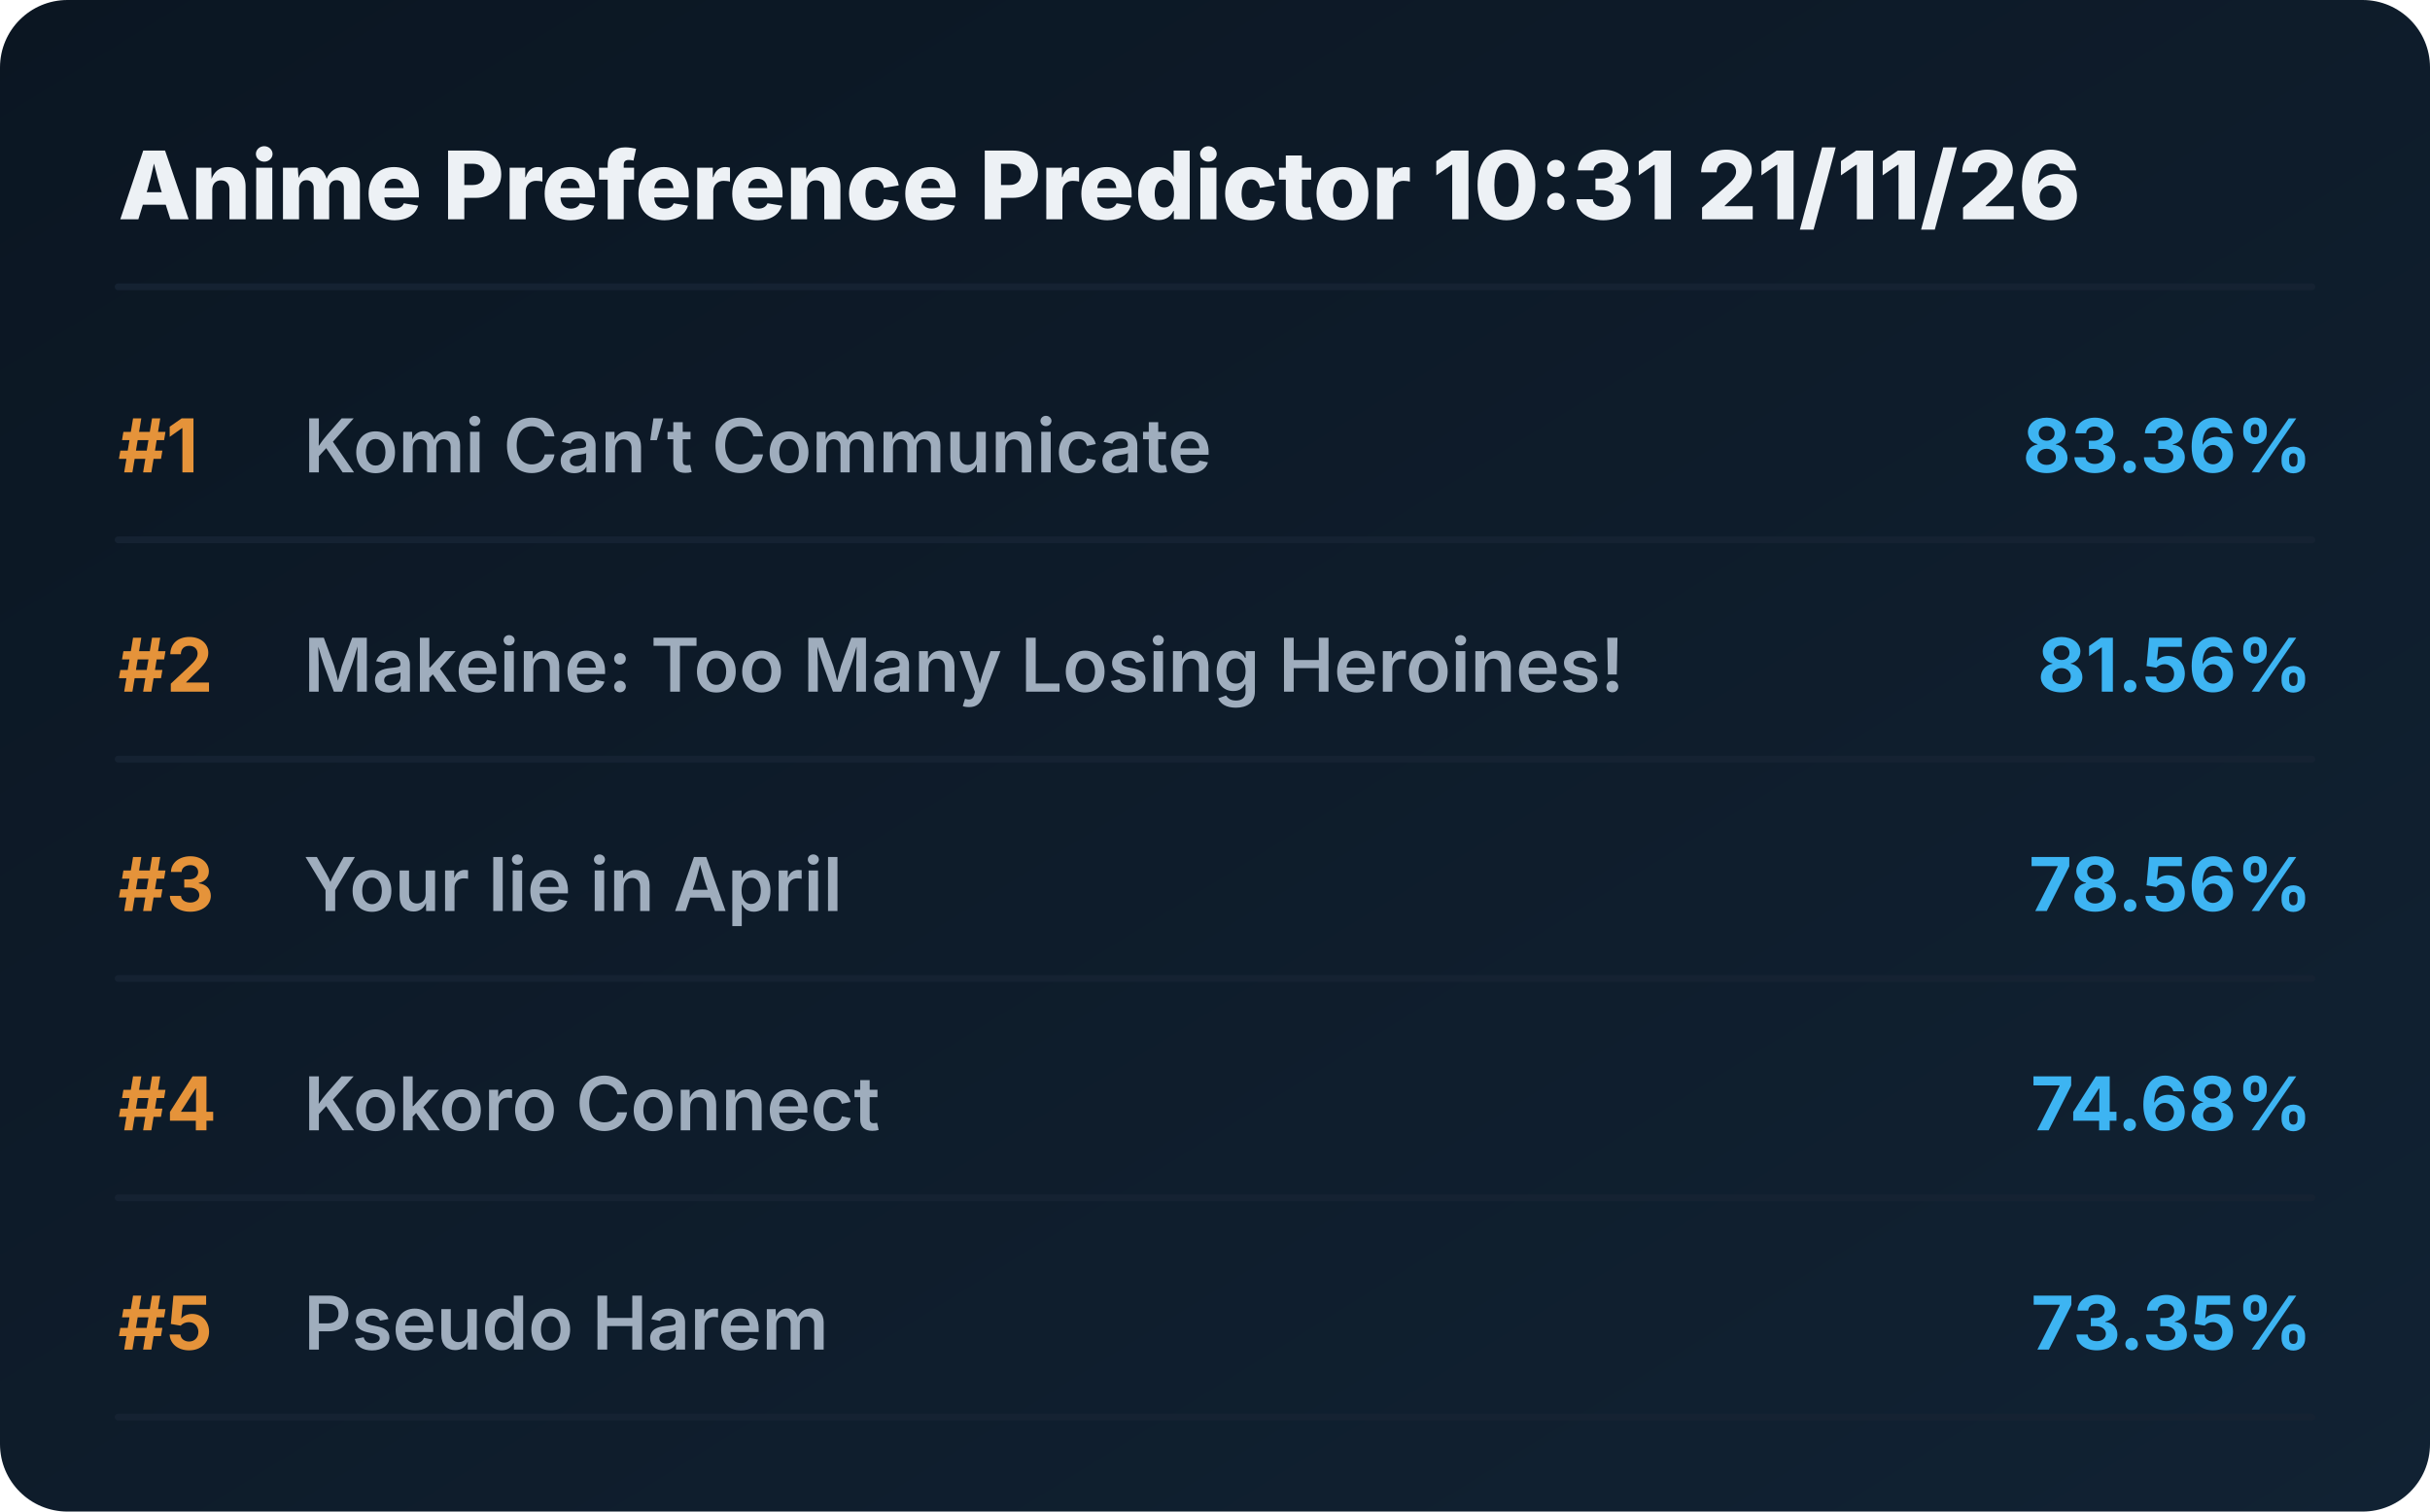
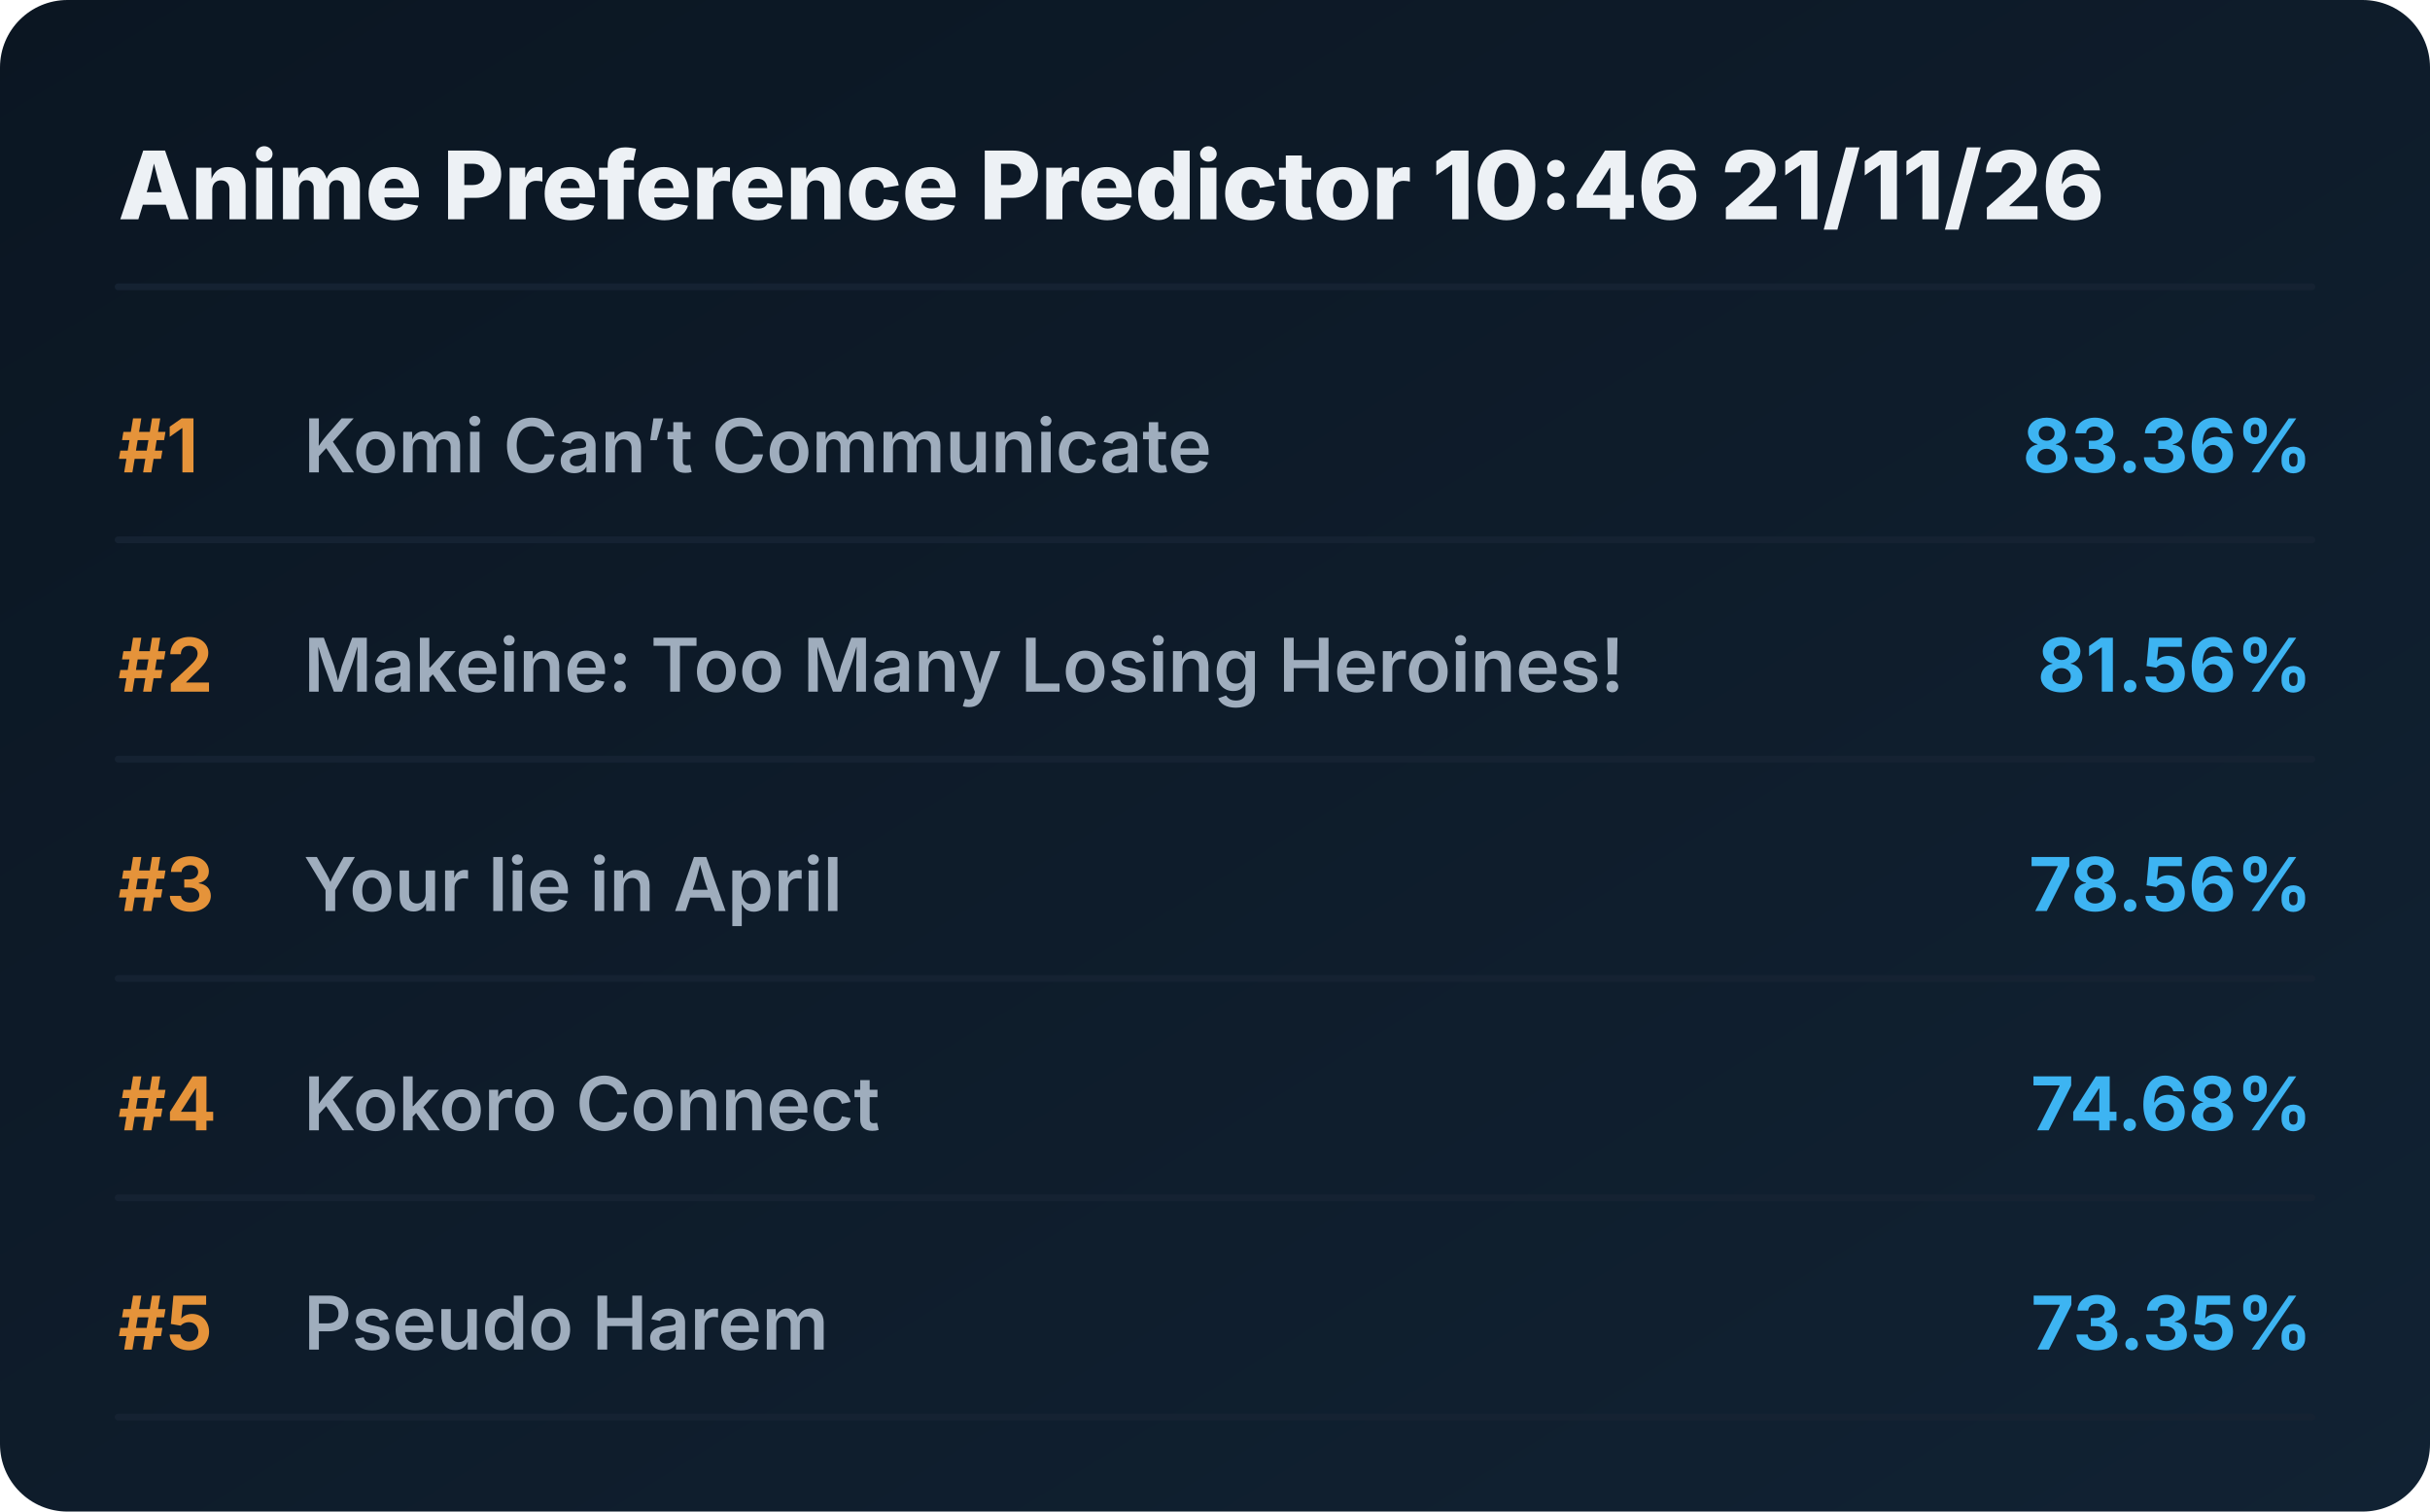
<svg xmlns="http://www.w3.org/2000/svg" viewBox="0 0 720 448" preserveAspectRatio="xMidYMid meet" style="width: 100%; height: auto; max-width: 720px;">
  <defs>
    <linearGradient id="boxGrad" x1="0%" y1="0%" x2="100%" y2="100%">
      <stop offset="0%" stop-color="#0b1622" />
      <stop offset="100%" stop-color="#112233" />
    </linearGradient>
    <clipPath id="titleClip">
      <rect x="90" y="0" width="510" height="100%" />
    </clipPath>
  </defs>
  <style>
    .bg { fill: url(#boxGrad); rx: 20px; }
    .header { font-family: 'Overpass', 'Inter', system-ui, sans-serif; font-weight: 800; font-size: 28px; fill: #edf1f5; }
    .rank { font-family: 'Overpass', 'Inter', system-ui, sans-serif; font-weight: 700; font-size: 22px; fill: #e5933a; }
    .title { font-family: 'Overpass', 'Inter', system-ui, sans-serif; font-weight: 600; font-size: 22px; fill: #9fadbd; }
    .score { font-family: 'Overpass', 'Inter', system-ui, sans-serif; font-weight: 700; font-size: 22px; fill: #3db4f2; }
    .line { stroke: #152232; stroke-width: 2; stroke-linecap: round; }
  </style>
  <rect class="bg" width="720" height="448" />
-   <text x="35" y="65" class="header">Anime Preference Predictor 10:31 21/11/26</text>
+   <text x="35" y="65" class="header">Anime Preference Predictor 10:46 21/11/26</text>
  <line x1="35" y1="85" x2="685" y2="85" class="line" />
  <g transform="translate(0, 0)">
    <text x="35" y="140" class="rank">#1</text>
    <text x="90" y="140" class="title">Komi Can’t Communicate</text>
    <text x="685" y="140" class="score" text-anchor="end">83.36%</text>
    <line x1="35" y1="160" x2="685" y2="160" class="line" />
  </g>
  <g transform="translate(0, 65)">
    <text x="35" y="140" class="rank">#2</text>
    <text x="90" y="140" class="title">Makeine: Too Many Losing Heroines!</text>
    <text x="685" y="140" class="score" text-anchor="end">81.56%</text>
    <line x1="35" y1="160" x2="685" y2="160" class="line" />
  </g>
  <g transform="translate(0, 130)">
    <text x="35" y="140" class="rank">#3</text>
    <text x="90" y="140" class="title">Your lie in April</text>
    <text x="685" y="140" class="score" text-anchor="end">78.56%</text>
    <line x1="35" y1="160" x2="685" y2="160" class="line" />
  </g>
  <g transform="translate(0, 195)">
    <text x="35" y="140" class="rank">#4</text>
    <text x="90" y="140" class="title">Kokoro Connect</text>
    <text x="685" y="140" class="score" text-anchor="end">74.68%</text>
    <line x1="35" y1="160" x2="685" y2="160" class="line" />
  </g>
  <g transform="translate(0, 260)">
    <text x="35" y="140" class="rank">#5</text>
    <text x="90" y="140" class="title">Pseudo Harem</text>
    <text x="685" y="140" class="score" text-anchor="end">73.35%</text>
    <line x1="35" y1="160" x2="685" y2="160" class="line" />
  </g>
</svg>
